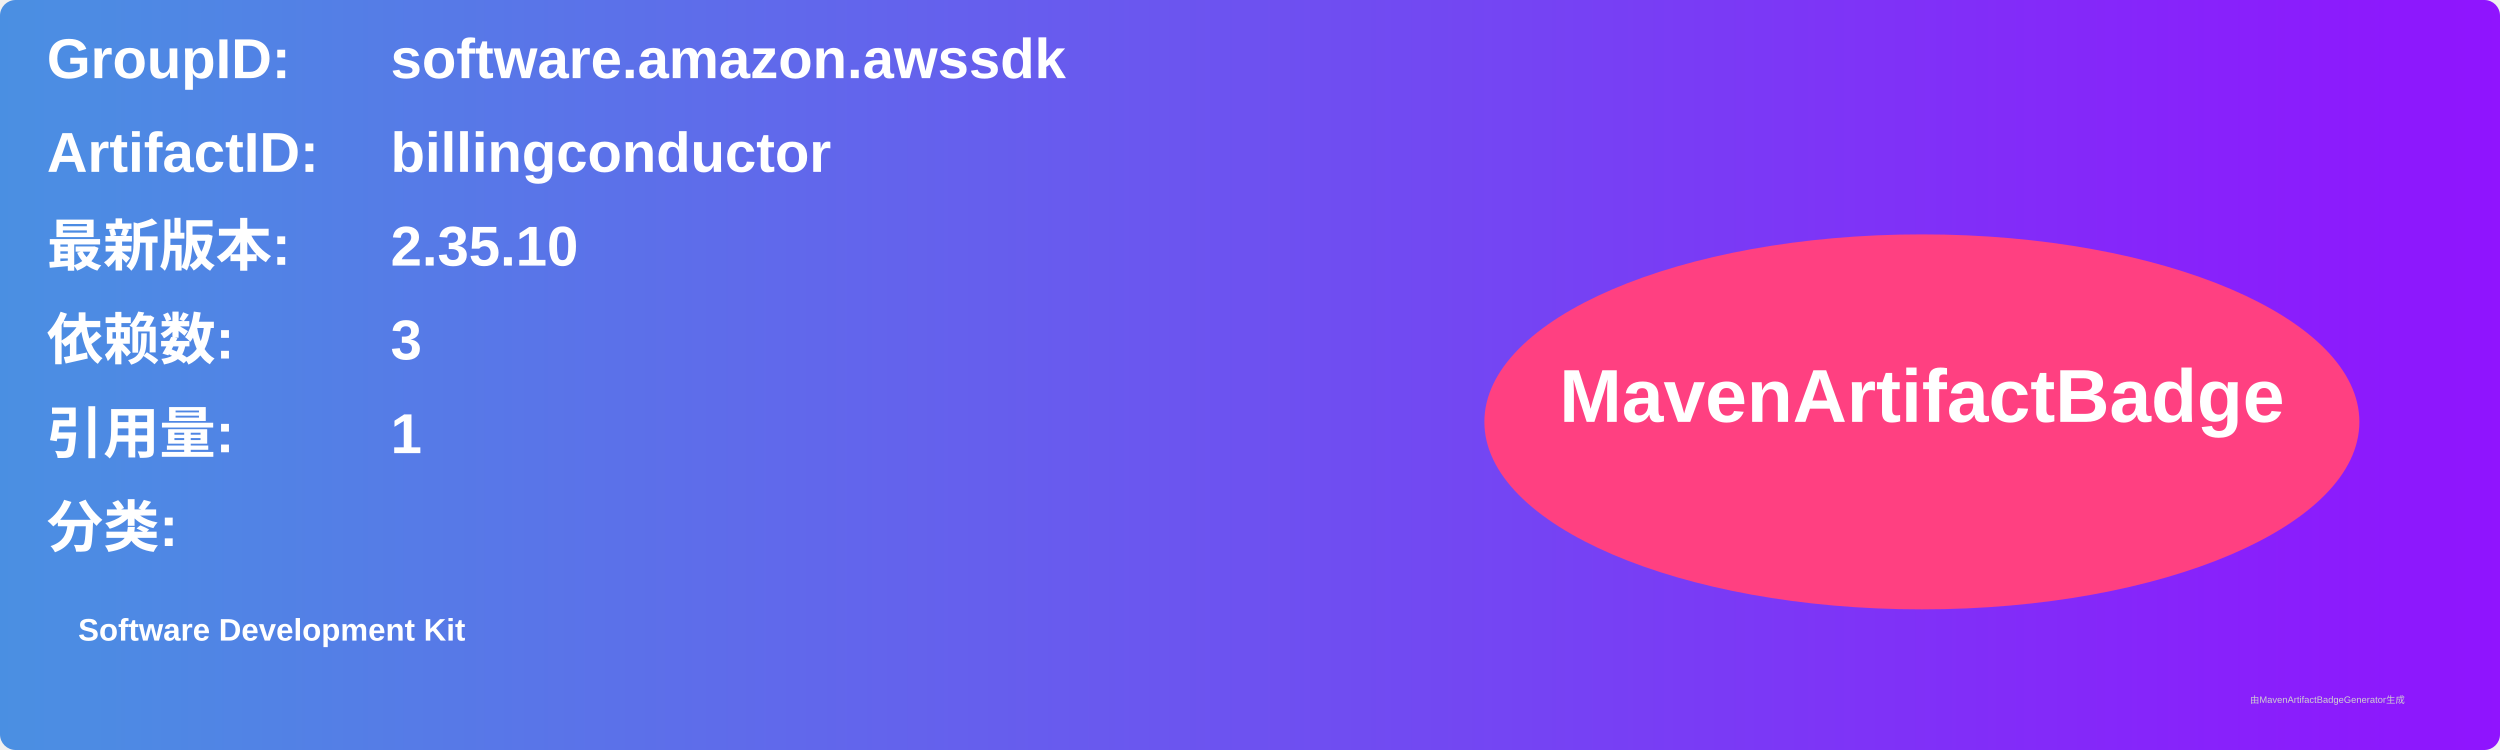
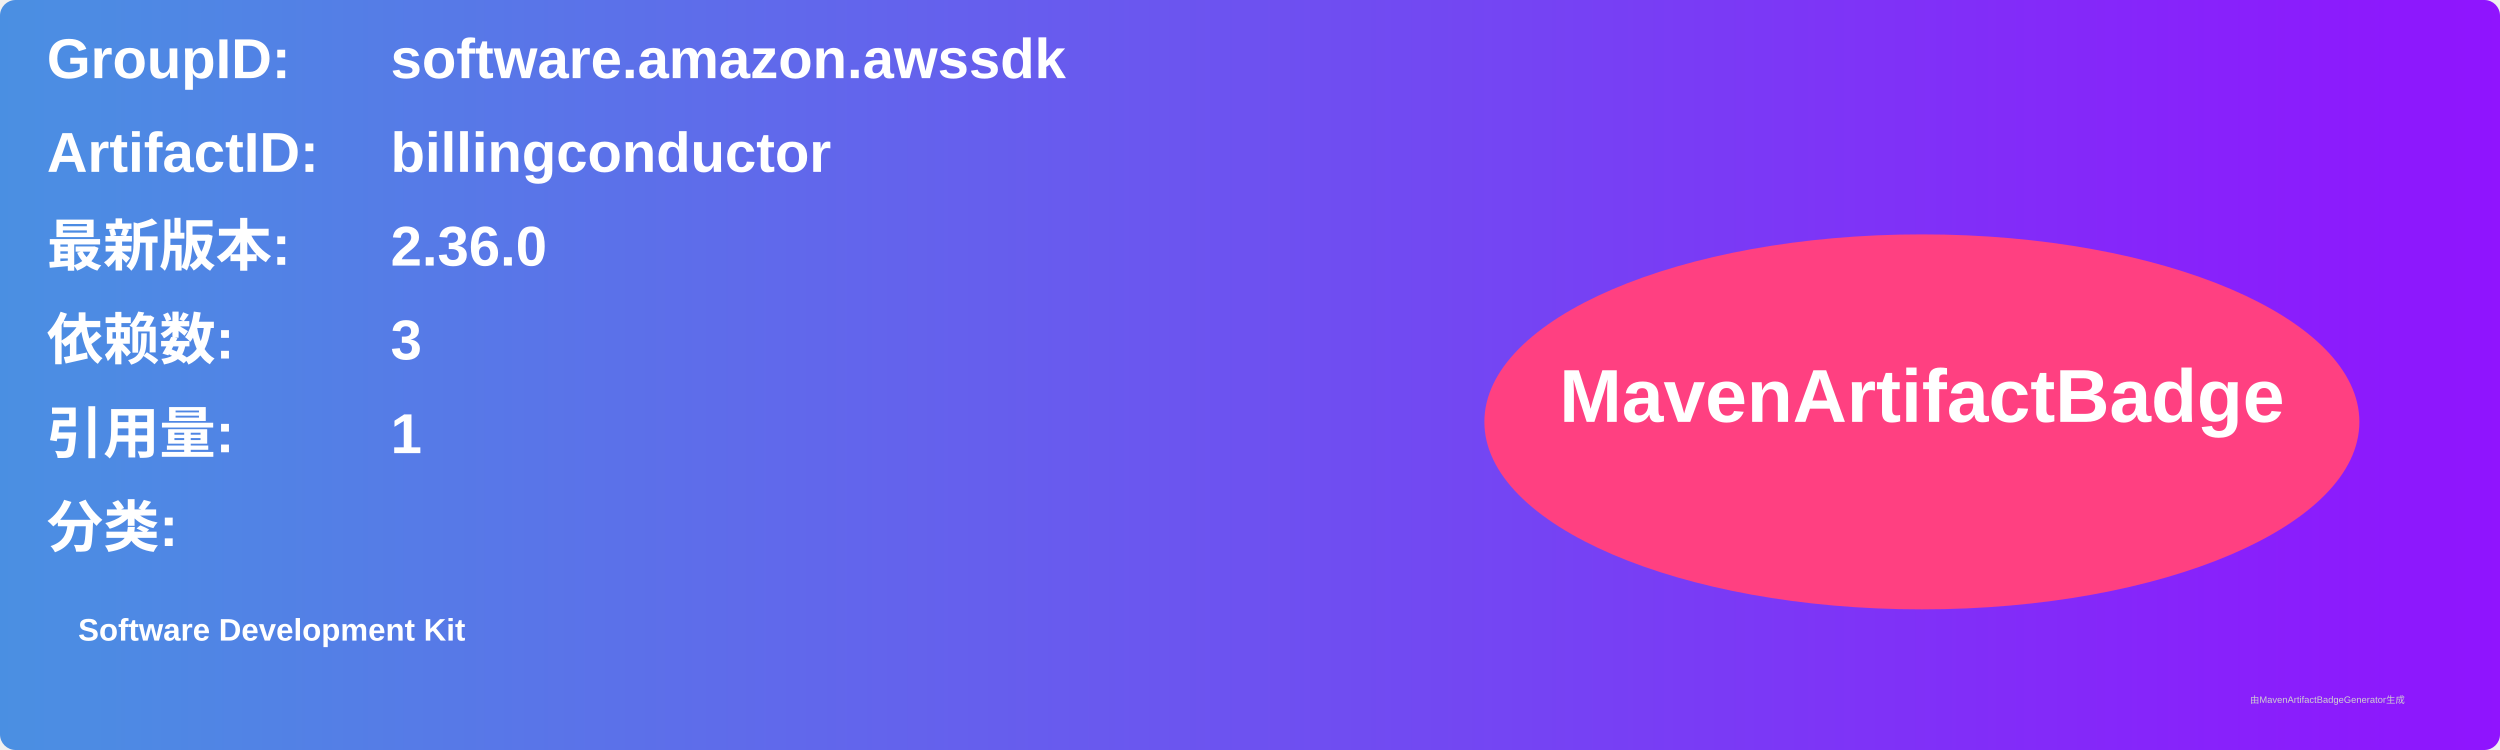
<svg xmlns="http://www.w3.org/2000/svg" width="800" height="240" viewBox="0 0 800 240">
  <linearGradient id="grad" x1="0%" y1="0%" x2="100%" y2="0%">
    <stop offset="0%" stop-color="#4a90e2" />
    <stop offset="100%" stop-color="#9013fe" />
  </linearGradient>
  <rect width="100%" height="100%" rx="5" ry="5" fill="url(#grad)" />
  <g transform="translate(15, 15)">
    <text x="0" y="10" font-family="Arial" font-size="18" fill="white" font-weight="bold" width="260">GroupID:</text>
    <text x="110" y="10" font-family="Arial" font-size="18" fill="white" font-weight="bold" width="460">software.amazon.awssdk</text>
    <text x="0" y="40" font-family="Arial" font-size="18" fill="white" font-weight="bold" width="260">ArtifactID:</text>
    <text x="110" y="40" font-family="Arial" font-size="18" fill="white" font-weight="bold" width="460">billingconductor</text>
    <text x="0" y="70" font-family="Arial" font-size="18" fill="white" font-weight="bold">最新版本:</text>
    <text x="110" y="70" font-family="Arial" font-size="18" fill="white" font-weight="bold">
-       <tspan font-weight="bold">2.35.10</tspan>
+       <tspan font-weight="bold">2.36.0</tspan>
    </text>
    <text x="0" y="100" font-family="Arial" font-size="18" fill="white" font-weight="bold">依赖数: </text>
    <text x="110" y="100" font-family="Arial" font-size="18" fill="white">
      <tspan font-weight="bold">3</tspan>
    </text>
    <text x="0" y="130" font-family="Arial" font-size="18" fill="white" font-weight="bold">引用量: </text>
    <text x="110" y="130" font-family="Arial" font-size="18" fill="white">
      <tspan font-weight="bold">1</tspan>
    </text>
    <text x="0" y="160" font-family="Arial" font-size="18" fill="white" font-weight="bold">分类:</text>
    <text x="10" y="190" font-family="Arial" font-size="10" fill="white">
      <tspan font-weight="bold">Software Development Kit</tspan>
    </text>
    <ellipse cx="600" cy="120" rx="140" ry="60" fill="#ff4081" />
    <text x="600" y="120" text-anchor="middle" font-family="Arial" font-size="24" fill="white" font-weight="bold">MavenArtifactBadge</text>
  </g>
  <text x="720" y="225" font-family="Arial" font-size="3" fill="#d0d0d0">由MavenArtifactBadgeGenerator生成</text>
</svg>
